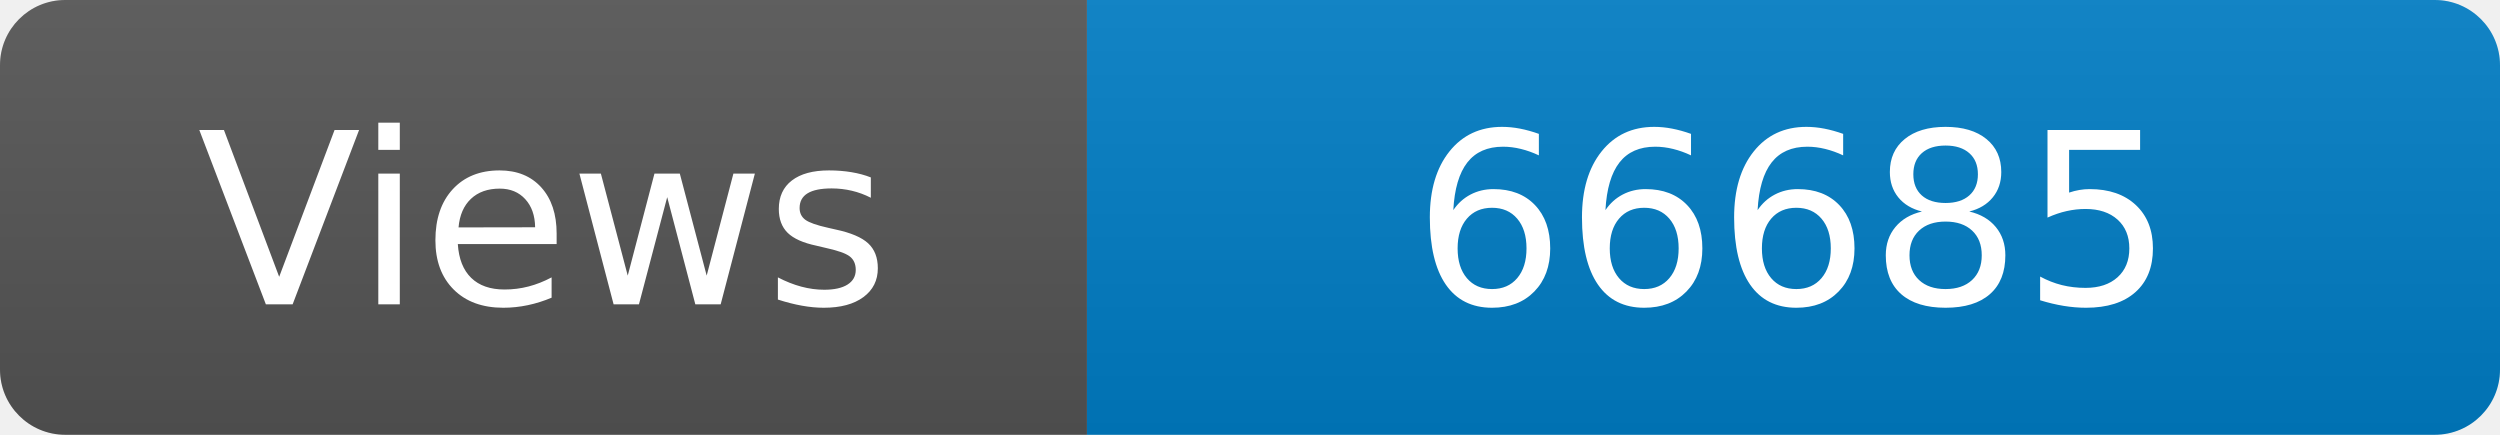
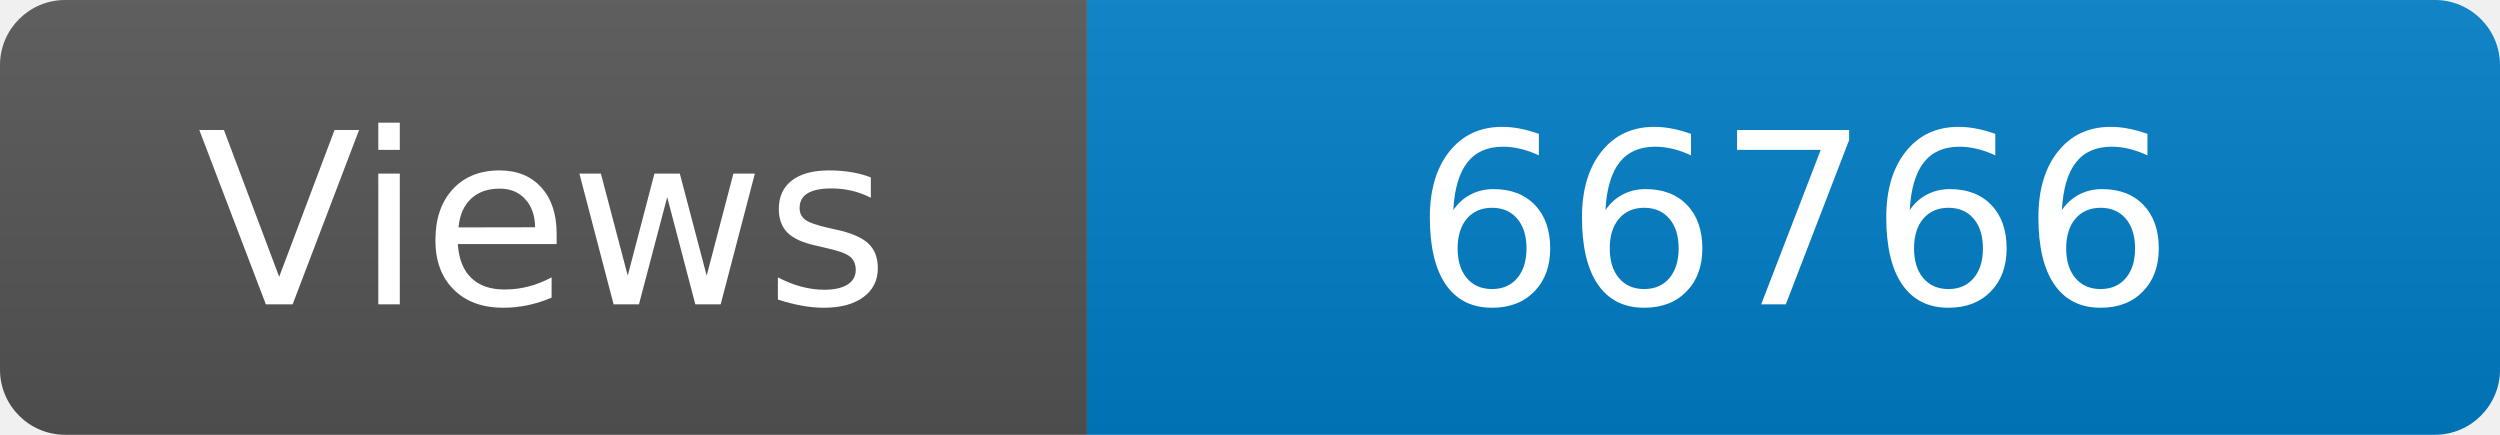
<svg xmlns="http://www.w3.org/2000/svg" width="115" height="20" role="img" aria-label="Maintained?: yes">
  <linearGradient id="s" x2="0" y2="100%">
    <stop offset="0" stop-color="#bbb" stop-opacity=".1" />
    <stop offset="1" stop-opacity=".1" />
  </linearGradient>
  <clipPath id="r">
    <rect width="115" height="20" rx="3" fill="#fff" />
  </clipPath>
  <g clip-path="url(#r)">
    <rect width="50" height="20" fill="#555" />
    <rect x="50" width="160" height="20" fill="#007ec6" />
    <rect width="115" height="20" fill="url(#s)" />
  </g>
  <g fill="#fff" text-anchor="middle" font-family="Verdana,Geneva,DejaVu Sans,sans-serif" font-size="110">
    <text x="250" y="140" transform="scale(.1)" fill="#fff">Views</text>
-     <text x="825" y="140" transform="scale(.1)" fill="#fff">66685</text>
+     <text x="825" y="140" transform="scale(.1)" fill="#fff">66766</text>
  </g>
</svg>
